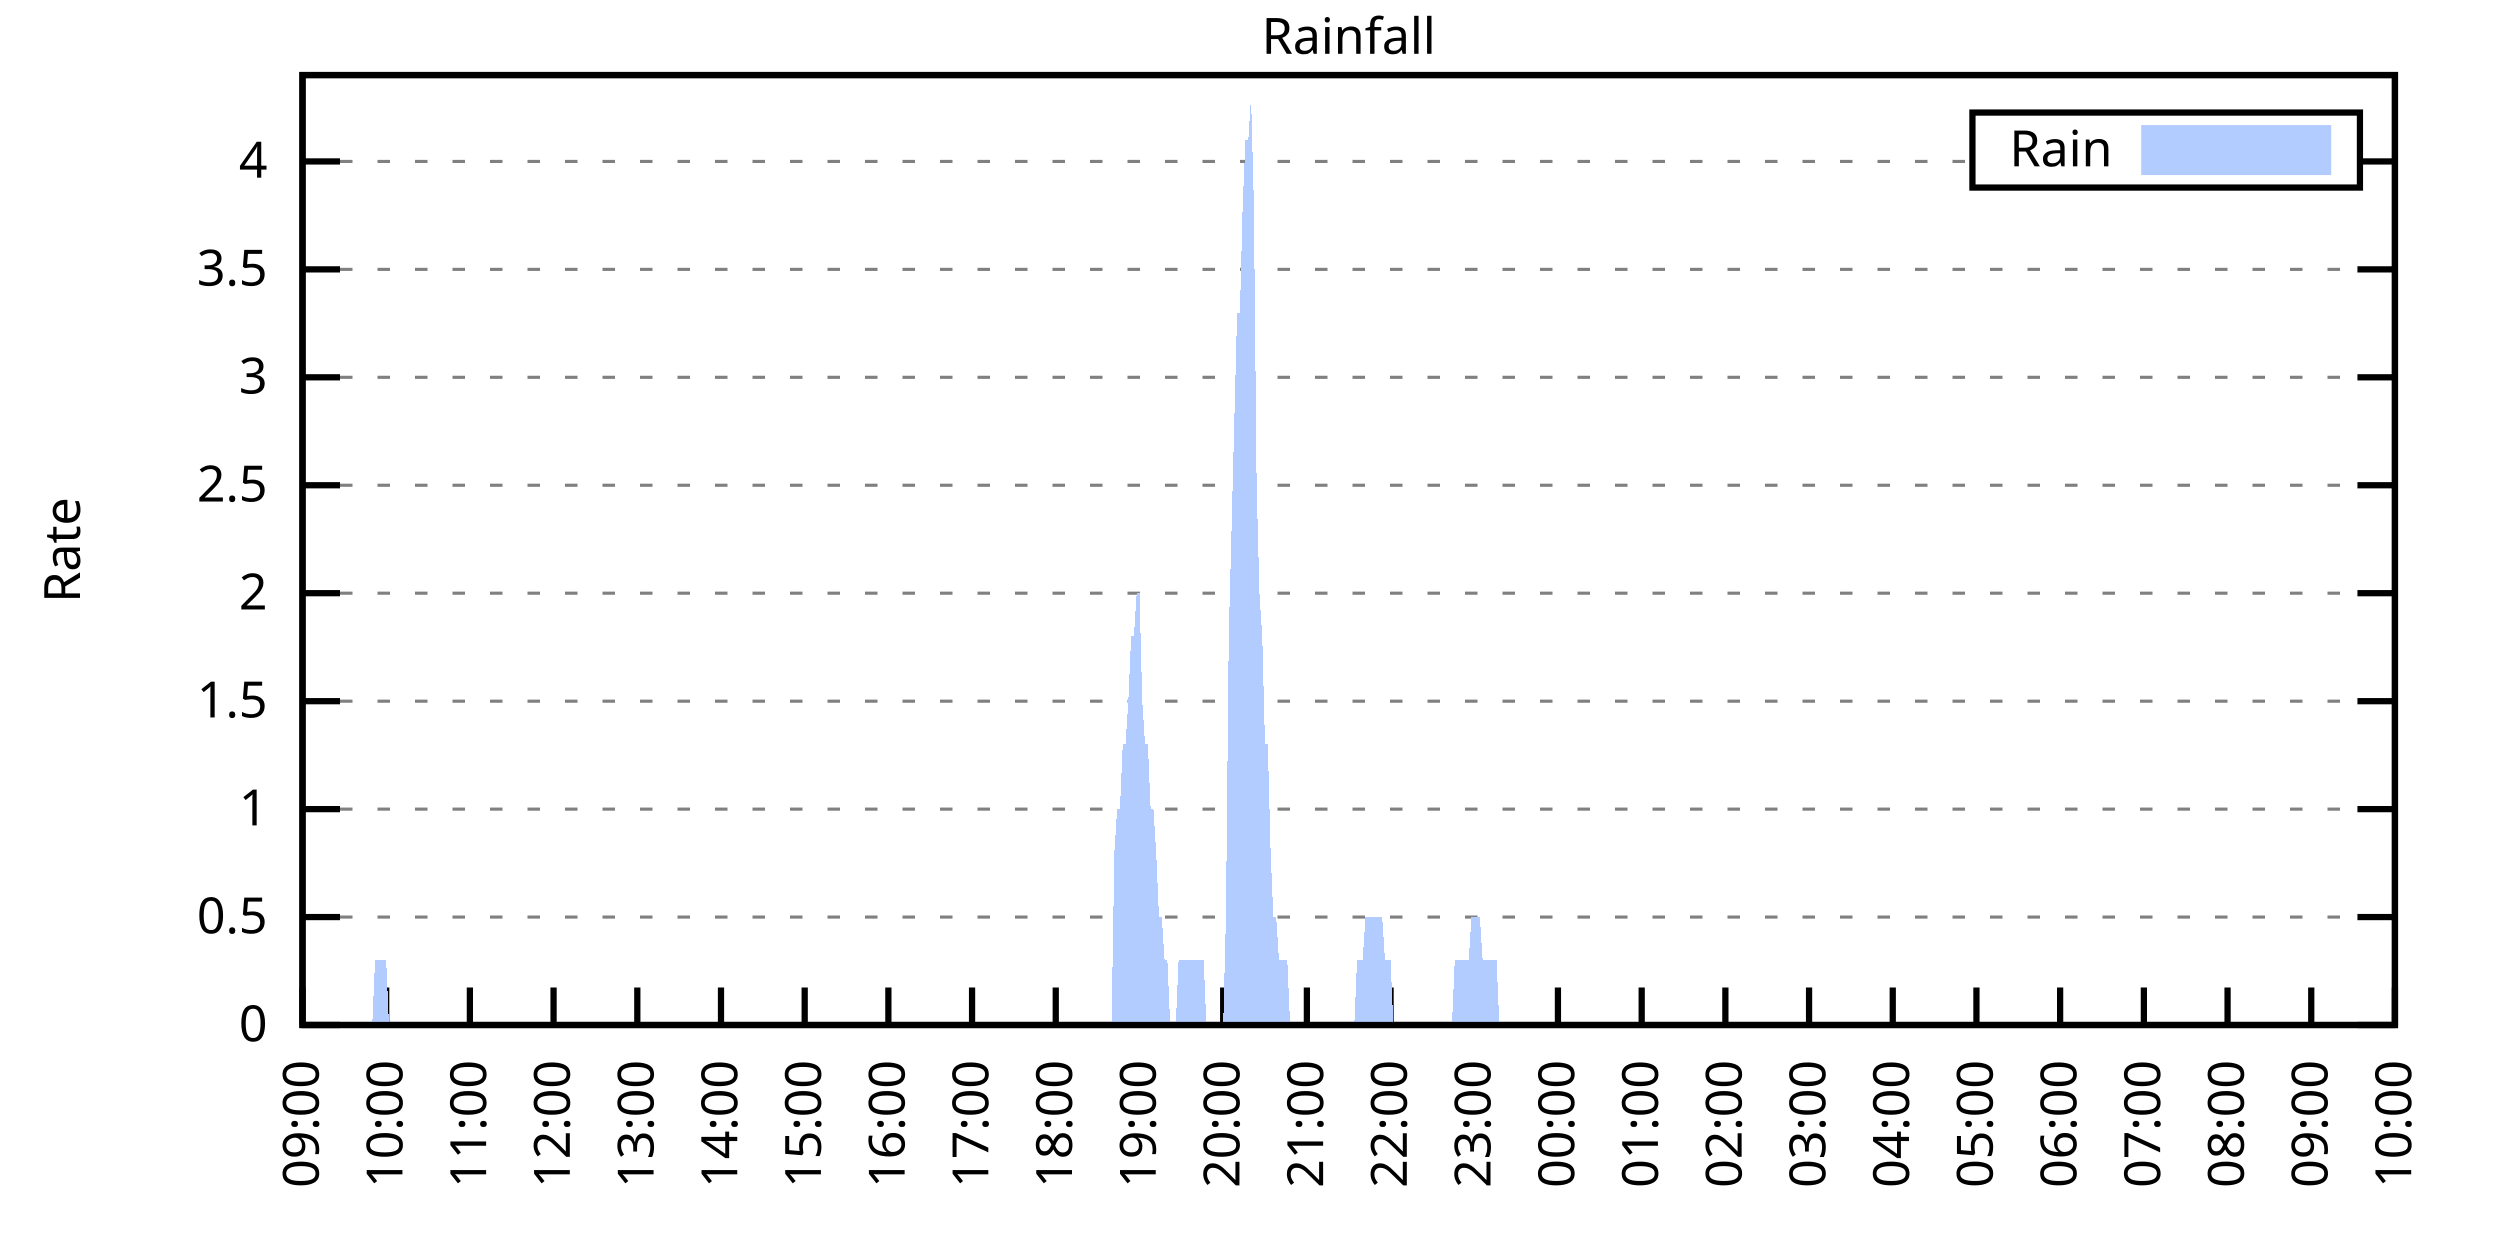
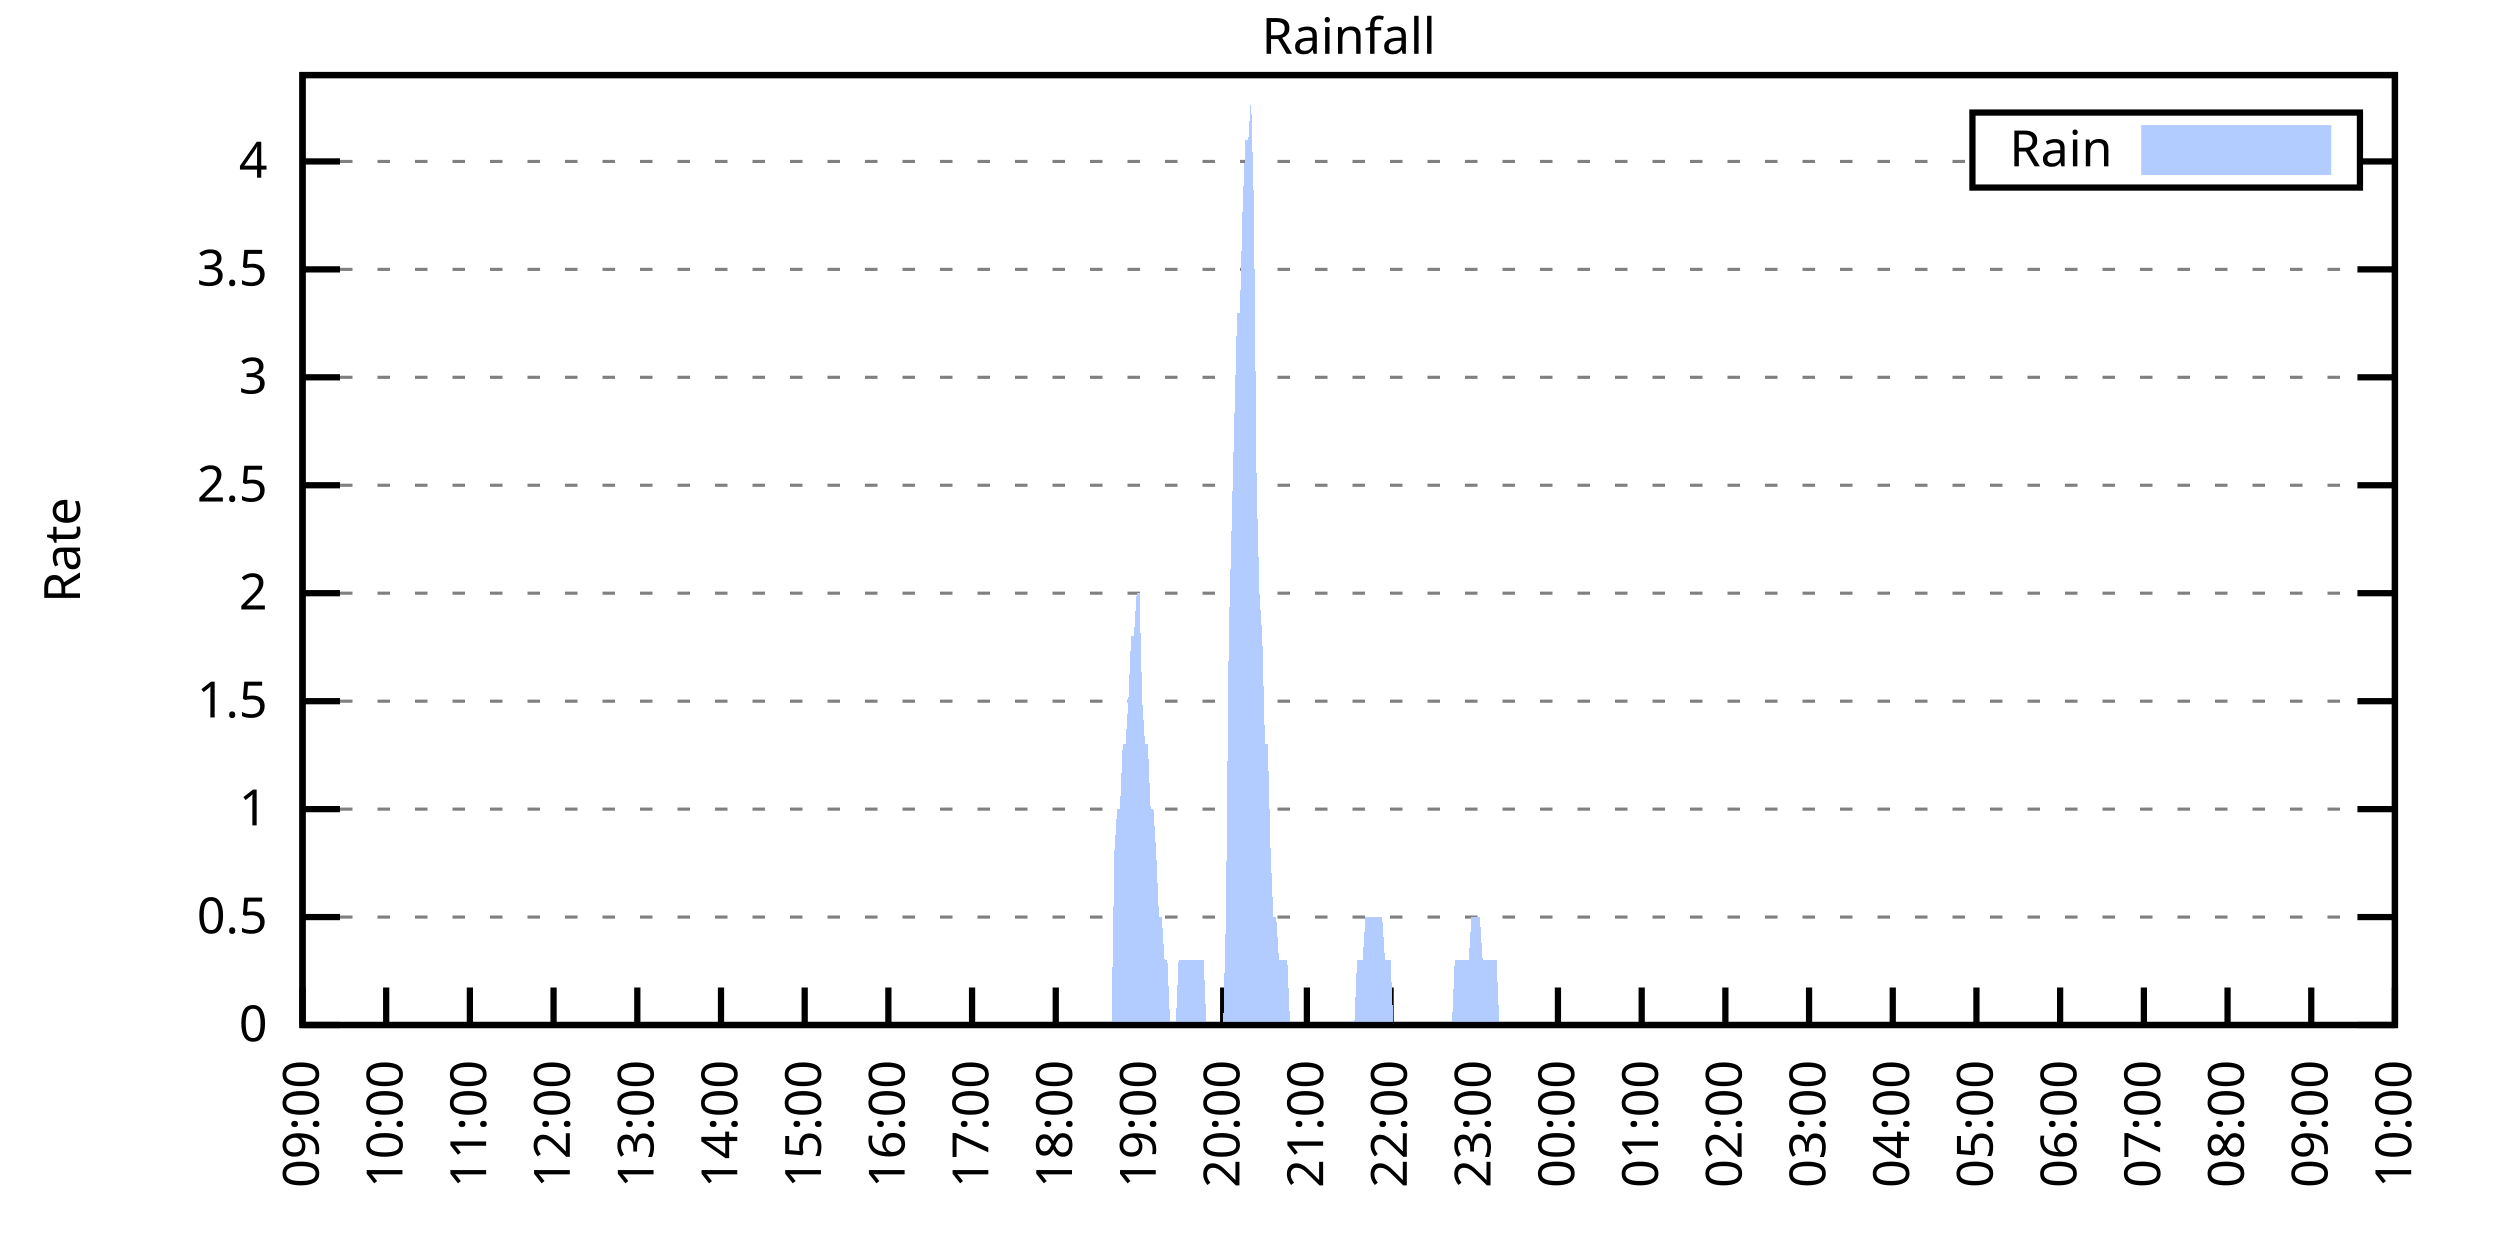
<svg xmlns="http://www.w3.org/2000/svg" xmlns:xlink="http://www.w3.org/1999/xlink" width="400" height="200" viewBox="0 0 400 200">
  <g id="gnuplot_canvas">
    <rect x="0" y="0" width="400" height="200" fill="none" />
    <defs>
      <circle id="gpDot" r="0.5" stroke-width="0.5" stroke="currentColor" />
      <path id="gpPt0" stroke-width="0.333" stroke="currentColor" d="M-1,0 h2 M0,-1 v2" />
      <path id="gpPt1" stroke-width="0.333" stroke="currentColor" d="M-1,-1 L1,1 M1,-1 L-1,1" />
      <path id="gpPt2" stroke-width="0.333" stroke="currentColor" d="M-1,0 L1,0 M0,-1 L0,1 M-1,-1 L1,1 M-1,1 L1,-1" />
      <rect id="gpPt3" stroke-width="0.333" stroke="currentColor" x="-1" y="-1" width="2" height="2" />
      <rect id="gpPt4" stroke-width="0.333" stroke="currentColor" fill="currentColor" x="-1" y="-1" width="2" height="2" />
      <circle id="gpPt5" stroke-width="0.333" stroke="currentColor" cx="0" cy="0" r="1" />
      <use xlink:href="#gpPt5" id="gpPt6" fill="currentColor" stroke="none" />
      <path id="gpPt7" stroke-width="0.333" stroke="currentColor" d="M0,-1.33 L-1.33,0.67 L1.33,0.67 z" />
      <use xlink:href="#gpPt7" id="gpPt8" fill="currentColor" stroke="none" />
      <use xlink:href="#gpPt7" id="gpPt9" stroke="currentColor" transform="rotate(180)" />
      <use xlink:href="#gpPt9" id="gpPt10" fill="currentColor" stroke="none" />
      <use xlink:href="#gpPt3" id="gpPt11" stroke="currentColor" transform="rotate(45)" />
      <use xlink:href="#gpPt11" id="gpPt12" fill="currentColor" stroke="none" />
      <path id="gpPt13" stroke-width="0.333" stroke="currentColor" d="M0,1.330 L1.265,0.411 L0.782,-1.067 L-0.782,-1.076 L-1.265,0.411 z" />
      <use xlink:href="#gpPt13" id="gpPt14" fill="currentColor" stroke="none" />
      <filter id="textbox" filterUnits="objectBoundingBox" x="0" y="0" height="1" width="1">
        <feFlood flood-color="white" flood-opacity="1" result="bgnd" />
        <feComposite in="SourceGraphic" in2="bgnd" operator="atop" />
      </filter>
      <filter id="greybox" filterUnits="objectBoundingBox" x="0" y="0" height="1" width="1">
        <feFlood flood-color="lightgrey" flood-opacity="1" result="grey" />
        <feComposite in="SourceGraphic" in2="grey" operator="atop" />
      </filter>
    </defs>
    <g fill="none" color="white" stroke="currentColor" stroke-width="1.00" stroke-linecap="butt" stroke-linejoin="miter">
</g>
    <g fill="none" color="black" stroke="currentColor" stroke-width="1.00" stroke-linecap="butt" stroke-linejoin="miter">
      <g stroke="none" shape-rendering="crispEdges">
        <polygon fill="rgb(255, 255, 255)" points="48.40,164.00 383.18,164.00 383.18,12.02 48.40,12.02 " />
      </g>
    </g>
    <g fill="none" color="black" stroke="currentColor" stroke-width="1.00" stroke-linecap="butt" stroke-linejoin="miter">
</g>
    <g fill="none" color="black" stroke="black" stroke-width="0.50" stroke-linecap="butt" stroke-linejoin="miter">
</g>
    <g fill="none" color="gray" stroke="currentColor" stroke-width="0.50" stroke-linecap="butt" stroke-linejoin="miter">
      <path stroke="gray" stroke-dasharray="2,4" class="gridline" d="M48.40,164.00 L383.19,164.00  " />
    </g>
    <g fill="none" color="gray" stroke="gray" stroke-width="1.00" stroke-linecap="butt" stroke-linejoin="miter">
</g>
    <g fill="none" color="black" stroke="currentColor" stroke-width="1.00" stroke-linecap="butt" stroke-linejoin="miter">
      <path stroke="black" d="M48.40,164.00 L54.40,164.00 M383.19,164.00 L377.19,164.00  " />
      <g transform="translate(42.80,166.60)" stroke="none" fill="black" font-family="Sans" font-size="8.00" text-anchor="end">
        <text>
          <tspan font-family="Sans"> 0</tspan>
        </text>
      </g>
    </g>
    <g fill="none" color="black" stroke="currentColor" stroke-width="1.00" stroke-linecap="butt" stroke-linejoin="miter">
</g>
    <g fill="none" color="black" stroke="black" stroke-width="0.50" stroke-linecap="butt" stroke-linejoin="miter">
</g>
    <g fill="none" color="gray" stroke="currentColor" stroke-width="0.50" stroke-linecap="butt" stroke-linejoin="miter">
      <path stroke="gray" stroke-dasharray="2,4" class="gridline" d="M48.40,146.73 L383.19,146.73  " />
    </g>
    <g fill="none" color="gray" stroke="gray" stroke-width="1.00" stroke-linecap="butt" stroke-linejoin="miter">
</g>
    <g fill="none" color="black" stroke="currentColor" stroke-width="1.00" stroke-linecap="butt" stroke-linejoin="miter">
      <path stroke="black" d="M48.40,146.73 L54.40,146.73 M383.19,146.73 L377.19,146.73  " />
      <g transform="translate(42.80,149.33)" stroke="none" fill="black" font-family="Sans" font-size="8.00" text-anchor="end">
        <text>
          <tspan font-family="Sans"> 0.5</tspan>
        </text>
      </g>
    </g>
    <g fill="none" color="black" stroke="currentColor" stroke-width="1.00" stroke-linecap="butt" stroke-linejoin="miter">
</g>
    <g fill="none" color="black" stroke="black" stroke-width="0.50" stroke-linecap="butt" stroke-linejoin="miter">
</g>
    <g fill="none" color="gray" stroke="currentColor" stroke-width="0.50" stroke-linecap="butt" stroke-linejoin="miter">
      <path stroke="gray" stroke-dasharray="2,4" class="gridline" d="M48.40,129.46 L383.19,129.46  " />
    </g>
    <g fill="none" color="gray" stroke="gray" stroke-width="1.00" stroke-linecap="butt" stroke-linejoin="miter">
</g>
    <g fill="none" color="black" stroke="currentColor" stroke-width="1.00" stroke-linecap="butt" stroke-linejoin="miter">
      <path stroke="black" d="M48.40,129.46 L54.40,129.46 M383.19,129.46 L377.19,129.46  " />
      <g transform="translate(42.80,132.06)" stroke="none" fill="black" font-family="Sans" font-size="8.00" text-anchor="end">
        <text>
          <tspan font-family="Sans"> 1</tspan>
        </text>
      </g>
    </g>
    <g fill="none" color="black" stroke="currentColor" stroke-width="1.00" stroke-linecap="butt" stroke-linejoin="miter">
</g>
    <g fill="none" color="black" stroke="black" stroke-width="0.50" stroke-linecap="butt" stroke-linejoin="miter">
</g>
    <g fill="none" color="gray" stroke="currentColor" stroke-width="0.50" stroke-linecap="butt" stroke-linejoin="miter">
      <path stroke="gray" stroke-dasharray="2,4" class="gridline" d="M48.40,112.19 L383.19,112.19  " />
    </g>
    <g fill="none" color="gray" stroke="gray" stroke-width="1.00" stroke-linecap="butt" stroke-linejoin="miter">
</g>
    <g fill="none" color="black" stroke="currentColor" stroke-width="1.00" stroke-linecap="butt" stroke-linejoin="miter">
      <path stroke="black" d="M48.40,112.19 L54.40,112.19 M383.19,112.19 L377.19,112.19  " />
      <g transform="translate(42.80,114.79)" stroke="none" fill="black" font-family="Sans" font-size="8.00" text-anchor="end">
        <text>
          <tspan font-family="Sans"> 1.5</tspan>
        </text>
      </g>
    </g>
    <g fill="none" color="black" stroke="currentColor" stroke-width="1.00" stroke-linecap="butt" stroke-linejoin="miter">
</g>
    <g fill="none" color="black" stroke="black" stroke-width="0.50" stroke-linecap="butt" stroke-linejoin="miter">
</g>
    <g fill="none" color="gray" stroke="currentColor" stroke-width="0.50" stroke-linecap="butt" stroke-linejoin="miter">
      <path stroke="gray" stroke-dasharray="2,4" class="gridline" d="M48.40,94.91 L383.19,94.91  " />
    </g>
    <g fill="none" color="gray" stroke="gray" stroke-width="1.00" stroke-linecap="butt" stroke-linejoin="miter">
</g>
    <g fill="none" color="black" stroke="currentColor" stroke-width="1.00" stroke-linecap="butt" stroke-linejoin="miter">
      <path stroke="black" d="M48.40,94.91 L54.40,94.91 M383.19,94.91 L377.19,94.91  " />
      <g transform="translate(42.80,97.51)" stroke="none" fill="black" font-family="Sans" font-size="8.00" text-anchor="end">
        <text>
          <tspan font-family="Sans"> 2</tspan>
        </text>
      </g>
    </g>
    <g fill="none" color="black" stroke="currentColor" stroke-width="1.00" stroke-linecap="butt" stroke-linejoin="miter">
</g>
    <g fill="none" color="black" stroke="black" stroke-width="0.50" stroke-linecap="butt" stroke-linejoin="miter">
</g>
    <g fill="none" color="gray" stroke="currentColor" stroke-width="0.50" stroke-linecap="butt" stroke-linejoin="miter">
      <path stroke="gray" stroke-dasharray="2,4" class="gridline" d="M48.40,77.64 L383.19,77.64  " />
    </g>
    <g fill="none" color="gray" stroke="gray" stroke-width="1.00" stroke-linecap="butt" stroke-linejoin="miter">
</g>
    <g fill="none" color="black" stroke="currentColor" stroke-width="1.00" stroke-linecap="butt" stroke-linejoin="miter">
      <path stroke="black" d="M48.40,77.64 L54.40,77.64 M383.19,77.64 L377.19,77.64  " />
      <g transform="translate(42.80,80.24)" stroke="none" fill="black" font-family="Sans" font-size="8.00" text-anchor="end">
        <text>
          <tspan font-family="Sans"> 2.5</tspan>
        </text>
      </g>
    </g>
    <g fill="none" color="black" stroke="currentColor" stroke-width="1.00" stroke-linecap="butt" stroke-linejoin="miter">
</g>
    <g fill="none" color="black" stroke="black" stroke-width="0.50" stroke-linecap="butt" stroke-linejoin="miter">
</g>
    <g fill="none" color="gray" stroke="currentColor" stroke-width="0.50" stroke-linecap="butt" stroke-linejoin="miter">
      <path stroke="gray" stroke-dasharray="2,4" class="gridline" d="M48.40,60.37 L383.19,60.37  " />
    </g>
    <g fill="none" color="gray" stroke="gray" stroke-width="1.00" stroke-linecap="butt" stroke-linejoin="miter">
</g>
    <g fill="none" color="black" stroke="currentColor" stroke-width="1.00" stroke-linecap="butt" stroke-linejoin="miter">
      <path stroke="black" d="M48.40,60.37 L54.40,60.37 M383.19,60.37 L377.19,60.37  " />
      <g transform="translate(42.80,62.97)" stroke="none" fill="black" font-family="Sans" font-size="8.00" text-anchor="end">
        <text>
          <tspan font-family="Sans"> 3</tspan>
        </text>
      </g>
    </g>
    <g fill="none" color="black" stroke="currentColor" stroke-width="1.00" stroke-linecap="butt" stroke-linejoin="miter">
</g>
    <g fill="none" color="black" stroke="black" stroke-width="0.50" stroke-linecap="butt" stroke-linejoin="miter">
</g>
    <g fill="none" color="gray" stroke="currentColor" stroke-width="0.50" stroke-linecap="butt" stroke-linejoin="miter">
      <path stroke="gray" stroke-dasharray="2,4" class="gridline" d="M48.40,43.10 L383.19,43.10  " />
    </g>
    <g fill="none" color="gray" stroke="gray" stroke-width="1.00" stroke-linecap="butt" stroke-linejoin="miter">
</g>
    <g fill="none" color="black" stroke="currentColor" stroke-width="1.00" stroke-linecap="butt" stroke-linejoin="miter">
      <path stroke="black" d="M48.40,43.10 L54.40,43.10 M383.19,43.10 L377.19,43.10  " />
      <g transform="translate(42.80,45.70)" stroke="none" fill="black" font-family="Sans" font-size="8.00" text-anchor="end">
        <text>
          <tspan font-family="Sans"> 3.5</tspan>
        </text>
      </g>
    </g>
    <g fill="none" color="black" stroke="currentColor" stroke-width="1.00" stroke-linecap="butt" stroke-linejoin="miter">
</g>
    <g fill="none" color="black" stroke="black" stroke-width="0.50" stroke-linecap="butt" stroke-linejoin="miter">
</g>
    <g fill="none" color="gray" stroke="currentColor" stroke-width="0.50" stroke-linecap="butt" stroke-linejoin="miter">
      <path stroke="gray" stroke-dasharray="2,4" class="gridline" d="M48.40,25.83 L315.59,25.83 M377.59,25.83 L383.19,25.83  " />
    </g>
    <g fill="none" color="gray" stroke="gray" stroke-width="1.00" stroke-linecap="butt" stroke-linejoin="miter">
</g>
    <g fill="none" color="black" stroke="currentColor" stroke-width="1.00" stroke-linecap="butt" stroke-linejoin="miter">
      <path stroke="black" d="M48.40,25.83 L54.40,25.83 M383.19,25.83 L377.19,25.83  " />
      <g transform="translate(42.80,28.43)" stroke="none" fill="black" font-family="Sans" font-size="8.00" text-anchor="end">
        <text>
          <tspan font-family="Sans"> 4</tspan>
        </text>
      </g>
    </g>
    <g fill="none" color="black" stroke="currentColor" stroke-width="1.00" stroke-linecap="butt" stroke-linejoin="miter">
      <path stroke="black" d="M48.40,164.00 L48.40,158.00  " />
      <g transform="translate(51.00,169.60) rotate(270.00)" stroke="none" fill="black" font-family="Sans" font-size="8.00" text-anchor="end">
        <text>
          <tspan font-family="Sans">09:00</tspan>
        </text>
      </g>
    </g>
    <g fill="none" color="black" stroke="currentColor" stroke-width="1.00" stroke-linecap="butt" stroke-linejoin="miter">
      <path stroke="black" d="M61.79,164.00 L61.79,158.00  " />
      <g transform="translate(64.39,169.60) rotate(270.00)" stroke="none" fill="black" font-family="Sans" font-size="8.00" text-anchor="end">
        <text>
          <tspan font-family="Sans">10:00</tspan>
        </text>
      </g>
    </g>
    <g fill="none" color="black" stroke="currentColor" stroke-width="1.00" stroke-linecap="butt" stroke-linejoin="miter">
      <path stroke="black" d="M75.18,164.00 L75.18,158.00  " />
      <g transform="translate(77.78,169.60) rotate(270.00)" stroke="none" fill="black" font-family="Sans" font-size="8.00" text-anchor="end">
        <text>
          <tspan font-family="Sans">11:00</tspan>
        </text>
      </g>
    </g>
    <g fill="none" color="black" stroke="currentColor" stroke-width="1.00" stroke-linecap="butt" stroke-linejoin="miter">
      <path stroke="black" d="M88.57,164.00 L88.57,158.00  " />
      <g transform="translate(91.17,169.60) rotate(270.00)" stroke="none" fill="black" font-family="Sans" font-size="8.00" text-anchor="end">
        <text>
          <tspan font-family="Sans">12:00</tspan>
        </text>
      </g>
    </g>
    <g fill="none" color="black" stroke="currentColor" stroke-width="1.00" stroke-linecap="butt" stroke-linejoin="miter">
      <path stroke="black" d="M101.97,164.00 L101.97,158.00  " />
      <g transform="translate(104.57,169.60) rotate(270.00)" stroke="none" fill="black" font-family="Sans" font-size="8.00" text-anchor="end">
        <text>
          <tspan font-family="Sans">13:00</tspan>
        </text>
      </g>
    </g>
    <g fill="none" color="black" stroke="currentColor" stroke-width="1.00" stroke-linecap="butt" stroke-linejoin="miter">
      <path stroke="black" d="M115.36,164.00 L115.36,158.00  " />
      <g transform="translate(117.96,169.60) rotate(270.00)" stroke="none" fill="black" font-family="Sans" font-size="8.00" text-anchor="end">
        <text>
          <tspan font-family="Sans">14:00</tspan>
        </text>
      </g>
    </g>
    <g fill="none" color="black" stroke="currentColor" stroke-width="1.00" stroke-linecap="butt" stroke-linejoin="miter">
      <path stroke="black" d="M128.75,164.00 L128.75,158.00  " />
      <g transform="translate(131.35,169.60) rotate(270.00)" stroke="none" fill="black" font-family="Sans" font-size="8.00" text-anchor="end">
        <text>
          <tspan font-family="Sans">15:00</tspan>
        </text>
      </g>
    </g>
    <g fill="none" color="black" stroke="currentColor" stroke-width="1.00" stroke-linecap="butt" stroke-linejoin="miter">
      <path stroke="black" d="M142.14,164.00 L142.14,158.00  " />
      <g transform="translate(144.74,169.60) rotate(270.00)" stroke="none" fill="black" font-family="Sans" font-size="8.00" text-anchor="end">
        <text>
          <tspan font-family="Sans">16:00</tspan>
        </text>
      </g>
    </g>
    <g fill="none" color="black" stroke="currentColor" stroke-width="1.00" stroke-linecap="butt" stroke-linejoin="miter">
      <path stroke="black" d="M155.53,164.00 L155.53,158.00  " />
      <g transform="translate(158.13,169.60) rotate(270.00)" stroke="none" fill="black" font-family="Sans" font-size="8.00" text-anchor="end">
        <text>
          <tspan font-family="Sans">17:00</tspan>
        </text>
      </g>
    </g>
    <g fill="none" color="black" stroke="currentColor" stroke-width="1.00" stroke-linecap="butt" stroke-linejoin="miter">
      <path stroke="black" d="M168.92,164.00 L168.92,158.00  " />
      <g transform="translate(171.52,169.60) rotate(270.00)" stroke="none" fill="black" font-family="Sans" font-size="8.00" text-anchor="end">
        <text>
          <tspan font-family="Sans">18:00</tspan>
        </text>
      </g>
    </g>
    <g fill="none" color="black" stroke="currentColor" stroke-width="1.00" stroke-linecap="butt" stroke-linejoin="miter">
      <path stroke="black" d="M182.32,164.00 L182.32,158.00  " />
      <g transform="translate(184.92,169.60) rotate(270.00)" stroke="none" fill="black" font-family="Sans" font-size="8.00" text-anchor="end">
        <text>
          <tspan font-family="Sans">19:00</tspan>
        </text>
      </g>
    </g>
    <g fill="none" color="black" stroke="currentColor" stroke-width="1.00" stroke-linecap="butt" stroke-linejoin="miter">
      <path stroke="black" d="M195.71,164.00 L195.71,158.00  " />
      <g transform="translate(198.31,169.60) rotate(270.00)" stroke="none" fill="black" font-family="Sans" font-size="8.00" text-anchor="end">
        <text>
          <tspan font-family="Sans">20:00</tspan>
        </text>
      </g>
    </g>
    <g fill="none" color="black" stroke="currentColor" stroke-width="1.00" stroke-linecap="butt" stroke-linejoin="miter">
      <path stroke="black" d="M209.10,164.00 L209.10,158.00  " />
      <g transform="translate(211.70,169.60) rotate(270.00)" stroke="none" fill="black" font-family="Sans" font-size="8.00" text-anchor="end">
        <text>
          <tspan font-family="Sans">21:00</tspan>
        </text>
      </g>
    </g>
    <g fill="none" color="black" stroke="currentColor" stroke-width="1.00" stroke-linecap="butt" stroke-linejoin="miter">
      <path stroke="black" d="M222.49,164.00 L222.49,158.00  " />
      <g transform="translate(225.09,169.60) rotate(270.00)" stroke="none" fill="black" font-family="Sans" font-size="8.00" text-anchor="end">
        <text>
          <tspan font-family="Sans">22:00</tspan>
        </text>
      </g>
    </g>
    <g fill="none" color="black" stroke="currentColor" stroke-width="1.00" stroke-linecap="butt" stroke-linejoin="miter">
      <path stroke="black" d="M235.88,164.00 L235.88,158.00  " />
      <g transform="translate(238.48,169.60) rotate(270.00)" stroke="none" fill="black" font-family="Sans" font-size="8.00" text-anchor="end">
        <text>
          <tspan font-family="Sans">23:00</tspan>
        </text>
      </g>
    </g>
    <g fill="none" color="black" stroke="currentColor" stroke-width="1.00" stroke-linecap="butt" stroke-linejoin="miter">
      <path stroke="black" d="M249.27,164.00 L249.27,158.00  " />
      <g transform="translate(251.87,169.60) rotate(270.00)" stroke="none" fill="black" font-family="Sans" font-size="8.00" text-anchor="end">
        <text>
          <tspan font-family="Sans">00:00</tspan>
        </text>
      </g>
    </g>
    <g fill="none" color="black" stroke="currentColor" stroke-width="1.00" stroke-linecap="butt" stroke-linejoin="miter">
      <path stroke="black" d="M262.67,164.00 L262.67,158.00  " />
      <g transform="translate(265.27,169.60) rotate(270.00)" stroke="none" fill="black" font-family="Sans" font-size="8.00" text-anchor="end">
        <text>
          <tspan font-family="Sans">01:00</tspan>
        </text>
      </g>
    </g>
    <g fill="none" color="black" stroke="currentColor" stroke-width="1.00" stroke-linecap="butt" stroke-linejoin="miter">
      <path stroke="black" d="M276.06,164.00 L276.06,158.00  " />
      <g transform="translate(278.66,169.60) rotate(270.00)" stroke="none" fill="black" font-family="Sans" font-size="8.00" text-anchor="end">
        <text>
          <tspan font-family="Sans">02:00</tspan>
        </text>
      </g>
    </g>
    <g fill="none" color="black" stroke="currentColor" stroke-width="1.00" stroke-linecap="butt" stroke-linejoin="miter">
      <path stroke="black" d="M289.45,164.00 L289.45,158.00  " />
      <g transform="translate(292.05,169.60) rotate(270.00)" stroke="none" fill="black" font-family="Sans" font-size="8.00" text-anchor="end">
        <text>
          <tspan font-family="Sans">03:00</tspan>
        </text>
      </g>
    </g>
    <g fill="none" color="black" stroke="currentColor" stroke-width="1.00" stroke-linecap="butt" stroke-linejoin="miter">
      <path stroke="black" d="M302.84,164.00 L302.84,158.00  " />
      <g transform="translate(305.44,169.60) rotate(270.00)" stroke="none" fill="black" font-family="Sans" font-size="8.00" text-anchor="end">
        <text>
          <tspan font-family="Sans">04:00</tspan>
        </text>
      </g>
    </g>
    <g fill="none" color="black" stroke="currentColor" stroke-width="1.00" stroke-linecap="butt" stroke-linejoin="miter">
      <path stroke="black" d="M316.23,164.00 L316.23,158.00  " />
      <g transform="translate(318.83,169.60) rotate(270.00)" stroke="none" fill="black" font-family="Sans" font-size="8.00" text-anchor="end">
        <text>
          <tspan font-family="Sans">05:00</tspan>
        </text>
      </g>
    </g>
    <g fill="none" color="black" stroke="currentColor" stroke-width="1.00" stroke-linecap="butt" stroke-linejoin="miter">
      <path stroke="black" d="M329.62,164.00 L329.62,158.00  " />
      <g transform="translate(332.22,169.60) rotate(270.00)" stroke="none" fill="black" font-family="Sans" font-size="8.00" text-anchor="end">
        <text>
          <tspan font-family="Sans">06:00</tspan>
        </text>
      </g>
    </g>
    <g fill="none" color="black" stroke="currentColor" stroke-width="1.00" stroke-linecap="butt" stroke-linejoin="miter">
      <path stroke="black" d="M343.02,164.00 L343.02,158.00  " />
      <g transform="translate(345.62,169.60) rotate(270.00)" stroke="none" fill="black" font-family="Sans" font-size="8.00" text-anchor="end">
        <text>
          <tspan font-family="Sans">07:00</tspan>
        </text>
      </g>
    </g>
    <g fill="none" color="black" stroke="currentColor" stroke-width="1.00" stroke-linecap="butt" stroke-linejoin="miter">
      <path stroke="black" d="M356.41,164.00 L356.41,158.00  " />
      <g transform="translate(359.01,169.60) rotate(270.00)" stroke="none" fill="black" font-family="Sans" font-size="8.00" text-anchor="end">
        <text>
          <tspan font-family="Sans">08:00</tspan>
        </text>
      </g>
    </g>
    <g fill="none" color="black" stroke="currentColor" stroke-width="1.00" stroke-linecap="butt" stroke-linejoin="miter">
      <path stroke="black" d="M369.80,164.00 L369.80,158.00  " />
      <g transform="translate(372.40,169.60) rotate(270.00)" stroke="none" fill="black" font-family="Sans" font-size="8.00" text-anchor="end">
        <text>
          <tspan font-family="Sans">09:00</tspan>
        </text>
      </g>
    </g>
    <g fill="none" color="black" stroke="currentColor" stroke-width="1.00" stroke-linecap="butt" stroke-linejoin="miter">
      <path stroke="black" d="M383.19,164.00 L383.19,158.00  " />
      <g transform="translate(385.79,169.60) rotate(270.00)" stroke="none" fill="black" font-family="Sans" font-size="8.00" text-anchor="end">
        <text>
          <tspan font-family="Sans">10:00</tspan>
        </text>
      </g>
    </g>
    <g fill="none" color="black" stroke="currentColor" stroke-width="1.00" stroke-linecap="butt" stroke-linejoin="miter">
</g>
    <g fill="none" color="black" stroke="currentColor" stroke-width="1.00" stroke-linecap="butt" stroke-linejoin="miter">
      <path stroke="black" d="M48.40,12.01 L48.40,164.00 L383.19,164.00 L383.19,12.01 L48.40,12.01 Z  " />
    </g>
    <g fill="none" color="black" stroke="currentColor" stroke-width="1.00" stroke-linecap="butt" stroke-linejoin="miter">
</g>
    <g fill="none" color="black" stroke="currentColor" stroke-width="1.00" stroke-linecap="butt" stroke-linejoin="miter">
      <path stroke="black" d="M315.59,30.01 L315.59,18.01 L377.59,18.01 L377.59,30.01 L315.59,30.01 Z  " />
    </g>
    <g id="Rainfall_plot_1">
      <g fill="none" color="white" stroke="black" stroke-width="2.00" stroke-linecap="butt" stroke-linejoin="miter">
</g>
      <g fill="none" color="black" stroke="currentColor" stroke-width="2.00" stroke-linecap="butt" stroke-linejoin="miter">
        <g transform="translate(337.99,26.61)" stroke="none" fill="black" font-family="Sans" font-size="8.00" text-anchor="end">
          <text>
            <tspan font-family="Sans">Rain</tspan>
          </text>
        </g>
      </g>
      <g fill="none" color="black" stroke="currentColor" stroke-width="2.00" stroke-linecap="butt" stroke-linejoin="miter">
        <g stroke="none" shape-rendering="crispEdges">
          <polygon fill="rgb(178, 204, 255)" points="343.59,27.01 371.99,27.01 371.99,21.01 343.59,21.01 " />
        </g>
        <path stroke="rgb(178, 204, 255)" d="M343.59,27.01 L371.99,27.01 L371.99,21.01 L343.59,21.01 L343.59,27.01 Z  " />
      </g>
      <g fill="none" color="black" stroke="currentColor" stroke-width="2.00" stroke-linecap="butt" stroke-linejoin="miter">
        <g stroke="none" shape-rendering="crispEdges">
-           <polygon fill="rgb(178, 204, 255)" points="55.54,164.00 55.99,164.00 56.43,164.00 56.88,164.00 57.33,164.00 57.77,164.00 58.22,164.00 58.67,164.00 59.11,164.00 59.56,164.00 60.01,153.64 60.45,153.64 60.90,153.64 61.35,153.64 61.79,153.64 62.24,164.00 62.68,164.00 63.13,164.00 63.58,164.00 64.02,164.00 64.47,164.00 64.92,164.00 65.36,164.00 65.81,164.00 66.26,164.00 66.70,164.00 67.15,164.00 67.59,164.00 68.04,164.00 68.49,164.00 68.93,164.00 69.38,164.00 69.83,164.00 70.27,164.00 70.72,164.00 71.17,164.00 71.61,164.00 72.06,164.00 72.50,164.00 72.95,164.00 73.40,164.00 73.84,164.00 74.29,164.00 74.74,164.00 75.18,164.00 75.63,164.00 76.08,164.00 76.52,164.00 76.97,164.00 77.42,164.00 77.86,164.00 78.31,164.00 78.75,164.00 79.20,164.00 79.65,164.00 80.09,164.00 80.54,164.00 80.99,164.00 81.43,164.00 81.88,164.00 82.33,164.00 82.77,164.00 83.22,164.00 83.66,164.00 84.11,164.00 84.56,164.00 85.00,164.00 85.45,164.00 85.90,164.00 86.34,164.00 86.79,164.00 87.24,164.00 87.68,164.00 88.13,164.00 88.57,164.00 89.02,164.00 89.47,164.00 89.91,164.00 90.36,164.00 90.81,164.00 91.25,164.00 91.70,164.00 92.15,164.00 92.59,164.00 93.04,164.00 93.49,164.00 93.93,164.00 94.38,164.00 94.82,164.00 95.27,164.00 95.72,164.00 96.16,164.00 96.61,164.00 97.06,164.00 97.50,164.00 97.95,164.00 98.40,164.00 98.84,164.00 99.29,164.00 99.73,164.00 100.18,164.00 100.63,164.00 101.07,164.00 101.52,164.00 101.97,164.00 102.41,164.00 102.86,164.00 103.31,164.00 103.75,164.00 104.20,164.00 104.64,164.00 105.09,164.00 105.54,164.00 105.98,164.00 106.43,164.00 106.88,164.00 107.32,164.00 107.77,164.00 108.22,164.00 108.66,164.00 109.11,164.00 109.55,164.00 110.00,164.00 110.45,164.00 110.89,164.00 111.34,164.00 111.79,164.00 112.23,164.00 112.68,164.00 113.13,164.00 113.57,164.00 114.02,164.00 114.47,164.00 114.91,164.00 115.36,164.00 115.80,164.00 116.25,164.00 116.70,164.00 117.14,164.00 117.59,164.00 118.04,164.00 118.48,164.00 118.93,164.00 119.38,164.00 119.82,164.00 120.27,164.00 120.71,164.00 121.16,164.00 121.61,164.00 122.05,164.00 122.50,164.00 122.95,164.00 123.39,164.00 123.84,164.00 124.29,164.00 124.73,164.00 125.18,164.00 125.62,164.00 126.07,164.00 126.52,164.00 126.96,164.00 127.41,164.00 127.86,164.00 128.30,164.00 128.75,164.00 129.20,164.00 129.64,164.00 130.09,164.00 130.54,164.00 130.98,164.00 131.43,164.00 131.87,164.00 132.32,164.00 132.77,164.00 133.21,164.00 133.66,164.00 134.11,164.00 134.55,164.00 135.00,164.00 135.45,164.00 135.89,164.00 136.34,164.00 136.78,164.00 137.23,164.00 137.68,164.00 138.12,164.00 138.57,164.00 139.02,164.00 139.46,164.00 139.91,164.00 140.36,164.00 140.80,164.00 141.25,164.00 141.69,164.00 142.14,164.00 142.59,164.00 143.03,164.00 143.48,164.00 143.93,164.00 144.37,164.00 144.82,164.00 145.27,164.00 145.71,164.00 146.16,164.00 146.61,164.00 147.05,164.00 147.50,164.00 147.94,164.00 148.39,164.00 148.84,164.00 149.28,164.00 149.73,164.00 150.18,164.00 150.62,164.00 151.07,164.00 151.52,164.00 151.96,164.00 152.41,164.00 152.85,164.00 153.30,164.00 153.75,164.00 154.19,164.00 154.64,164.00 155.09,164.00 155.53,164.00 155.98,164.00 156.43,164.00 156.87,164.00 157.32,164.00 157.76,164.00 158.21,164.00 158.66,164.00 159.10,164.00 159.55,164.00 160.00,164.00 160.44,164.00 160.89,164.00 161.34,164.00 161.78,164.00 162.23,164.00 162.67,164.00 163.12,164.00 163.57,164.00 164.01,164.00 164.46,164.00 164.91,164.00 165.35,164.00 165.80,164.00 166.25,164.00 166.69,164.00 167.14,164.00 167.59,164.00 168.03,164.00 168.48,164.00 168.92,164.00 169.37,164.00 169.82,164.00 170.26,164.00 170.71,164.00 171.16,164.00 171.60,164.00 172.05,164.00 172.50,164.00 172.94,164.00 173.39,164.00 173.83,164.00 174.28,164.00 174.73,164.00 175.17,164.00 175.62,164.00 176.07,164.00 176.51,164.00 176.96,164.00 177.41,164.00 177.85,164.00 178.30,136.37 178.74,129.46 179.19,129.46 179.64,119.09 180.08,119.09 180.53,112.19 180.98,101.82 181.42,101.82 181.87,94.91 182.32,94.91 182.76,112.19 183.21,119.09 183.66,119.09 184.10,129.46 184.55,129.46 184.99,136.37 185.44,146.73 185.89,146.73 186.33,153.64 186.78,153.64 187.23,164.00 187.67,164.00 188.12,164.00 188.57,153.64 189.01,153.64 189.46,153.64 189.90,153.64 190.35,153.64 190.80,153.64 191.24,153.64 191.69,153.64 192.14,153.64 192.58,153.64 193.03,164.00 193.48,164.00 193.92,164.00 194.37,164.00 194.81,164.00 195.26,164.00 195.71,164.00 196.15,146.73 196.60,101.82 197.05,84.55 197.49,67.28 197.94,50.01 198.39,50.01 198.83,32.74 199.28,22.37 199.73,22.37 200.17,15.46 200.62,32.74 201.06,77.64 201.51,94.91 201.96,101.82 202.40,119.09 202.85,119.09 203.30,136.37 203.74,146.73 204.19,146.73 204.64,153.64 205.08,153.64 205.53,153.64 205.97,153.64 206.42,164.00 206.87,164.00 207.31,164.00 207.76,164.00 208.21,164.00 208.65,164.00 209.10,164.00 209.55,164.00 209.99,164.00 210.44,164.00 210.88,164.00 211.33,164.00 211.78,164.00 212.22,164.00 212.67,164.00 213.12,164.00 213.56,164.00 214.01,164.00 214.46,164.00 214.90,164.00 215.35,164.00 215.80,164.00 216.24,164.00 216.69,164.00 217.13,153.64 217.58,153.64 218.03,153.64 218.47,146.73 218.92,146.73 219.37,146.73 219.81,146.73 220.26,146.73 220.71,146.73 221.15,146.73 221.60,153.64 222.04,153.64 222.49,153.64 222.94,164.00 223.38,164.00 223.83,164.00 224.28,164.00 224.72,164.00 225.17,164.00 225.62,164.00 226.06,164.00 226.51,164.00 226.95,164.00 227.40,164.00 227.85,164.00 228.29,164.00 228.74,164.00 229.19,164.00 229.63,164.00 230.08,164.00 230.53,164.00 230.97,164.00 231.42,164.00 231.86,164.00 232.31,164.00 232.76,153.64 233.20,153.64 233.65,153.64 234.10,153.64 234.54,153.64 234.99,153.64 235.44,146.73 235.88,146.73 236.33,146.73 236.78,146.73 237.22,153.64 237.67,153.64 238.11,153.64 238.56,153.64 239.01,153.64 239.45,153.64 239.90,164.00 240.35,164.00 240.79,164.00 241.24,164.00 241.69,164.00 242.13,164.00 242.58,164.00 243.02,164.00 243.47,164.00 243.92,164.00 244.36,164.00 244.81,164.00 245.26,164.00 245.70,164.00 246.15,164.00 246.60,164.00 247.04,164.00 247.49,164.00 247.93,164.00 248.38,164.00 248.83,164.00 249.27,164.00 249.72,164.00 250.17,164.00 250.61,164.00 251.06,164.00 251.51,164.00 251.95,164.00 252.40,164.00 252.85,164.00 253.29,164.00 253.74,164.00 254.18,164.00 254.63,164.00 255.08,164.00 255.52,164.00 255.97,164.00 256.42,164.00 256.86,164.00 257.31,164.00 257.76,164.00 258.20,164.00 258.65,164.00 259.09,164.00 259.54,164.00 259.99,164.00 260.43,164.00 260.88,164.00 261.33,164.00 261.77,164.00 262.22,164.00 262.67,164.00 263.11,164.00 263.56,164.00 264.00,164.00 264.45,164.00 264.90,164.00 265.34,164.00 265.79,164.00 266.24,164.00 266.68,164.00 267.13,164.00 267.58,164.00 268.02,164.00 268.47,164.00 268.92,164.00 269.36,164.00 269.81,164.00 270.25,164.00 270.70,164.00 271.15,164.00 271.59,164.00 272.04,164.00 272.49,164.00 272.93,164.00 273.38,164.00 273.83,164.00 274.27,164.00 274.72,164.00 275.16,164.00 275.61,164.00 276.06,164.00 276.50,164.00 276.95,164.00 277.40,164.00 277.84,164.00 278.29,164.00 278.74,164.00 279.18,164.00 279.63,164.00 280.07,164.00 280.52,164.00 280.97,164.00 281.41,164.00 281.86,164.00 282.31,164.00 282.75,164.00 283.20,164.00 283.65,164.00 284.09,164.00 284.54,164.00 284.98,164.00 285.43,164.00 285.88,164.00 286.32,164.00 286.77,164.00 287.22,164.00 287.66,164.00 288.11,164.00 288.56,164.00 289.00,164.00 289.45,164.00 289.90,164.00 290.34,164.00 290.79,164.00 291.23,164.00 291.68,164.00 292.13,164.00 292.57,164.00 293.02,164.00 293.47,164.00 293.91,164.00 294.36,164.00 294.81,164.00 295.25,164.00 295.70,164.00 296.14,164.00 296.59,164.00 297.04,164.00 297.48,164.00 297.93,164.00 298.38,164.00 298.82,164.00 299.27,164.00 299.72,164.00 300.16,164.00 300.61,164.00 301.05,164.00 301.50,164.00 301.95,164.00 302.39,164.00 302.84,164.00 303.29,164.00 303.73,164.00 304.18,164.00 304.63,164.00 305.07,164.00 305.52,164.00 305.97,164.00 306.41,164.00 306.86,164.00 307.30,164.00 307.75,164.00 308.20,164.00 308.64,164.00 309.09,164.00 309.54,164.00 309.98,164.00 310.43,164.00 310.88,164.00 311.32,164.00 311.77,164.00 312.21,164.00 312.66,164.00 313.11,164.00 313.55,164.00 314.00,164.00 314.45,164.00 314.89,164.00 315.34,164.00 315.79,164.00 316.23,164.00 316.68,164.00 317.12,164.00 317.57,164.00 318.02,164.00 318.46,164.00 318.91,164.00 319.36,164.00 319.80,164.00 320.25,164.00 320.70,164.00 321.14,164.00 321.59,164.00 322.04,164.00 322.48,164.00 322.93,164.00 323.37,164.00 323.82,164.00 324.27,164.00 324.71,164.00 325.16,164.00 325.61,164.00 326.05,164.00 326.50,164.00 326.95,164.00 327.39,164.00 327.84,164.00 328.28,164.00 328.73,164.00 329.18,164.00 329.62,164.00 330.07,164.00 330.52,164.00 330.96,164.00 331.41,164.00 331.86,164.00 332.30,164.00 332.75,164.00 333.19,164.00 333.64,164.00 334.09,164.00 334.53,164.00 334.98,164.00 335.43,164.00 335.87,164.00 336.32,164.00 336.77,164.00 337.21,164.00 337.66,164.00 338.10,164.00 338.55,164.00 339.00,164.00 339.44,164.00 339.89,164.00 340.34,164.00 340.78,164.00 341.23,164.00 341.68,164.00 342.12,164.00 342.57,164.00 343.02,164.00 343.46,164.00 343.91,164.00 344.35,164.00 344.80,164.00 345.25,164.00 345.69,164.00 346.14,164.00 346.59,164.00 347.03,164.00 347.48,164.00 347.93,164.00 348.37,164.00 348.82,164.00 349.26,164.00 349.71,164.00 350.16,164.00 350.60,164.00 351.05,164.00 351.50,164.00 351.94,164.00 352.39,164.00 352.84,164.00 353.28,164.00 353.73,164.00 354.17,164.00 354.62,164.00 355.07,164.00 355.51,164.00 355.96,164.00 356.41,164.00 356.85,164.00 357.30,164.00 357.75,164.00 358.19,164.00 358.64,164.00 359.09,164.00 359.53,164.00 359.98,164.00 360.42,164.00 360.87,164.00 361.32,164.00 361.76,164.00 362.21,164.00 362.66,164.00 363.10,164.00 363.55,164.00 364.00,164.00 364.44,164.00 364.89,164.00 365.33,164.00 365.78,164.00 366.23,164.00 366.67,164.00 367.12,164.00 367.57,164.00 368.01,164.00 368.46,164.00 368.91,164.00 369.35,164.00 369.80,164.00 370.24,164.00 370.69,164.00 371.14,164.00 371.58,164.00 372.03,164.00 372.48,164.00 372.92,164.00 373.37,164.00 373.82,164.00 374.26,164.00 374.71,164.00 375.16,164.00 375.60,164.00 376.05,164.00 376.49,164.00 376.49,164.00 55.54,164.00 " />
+           <polygon fill="rgb(178, 204, 255)" points="58.67,164.00 59.11,164.00 59.56,164.00 60.01,164.00 60.45,164.00 60.90,164.00 61.35,164.00 61.79,164.00 62.24,164.00 62.68,164.00 63.13,164.00 63.58,164.00 64.02,164.00 64.47,164.00 64.92,164.00 65.36,164.00 65.81,164.00 66.26,164.00 66.70,164.00 67.15,164.00 67.59,164.00 68.04,164.00 68.49,164.00 68.93,164.00 69.38,164.00 69.83,164.00 70.27,164.00 70.72,164.00 71.17,164.00 71.61,164.00 72.06,164.00 72.50,164.00 72.95,164.00 73.40,164.00 73.84,164.00 74.29,164.00 74.74,164.00 75.18,164.00 75.63,164.00 76.08,164.00 76.52,164.00 76.97,164.00 77.42,164.00 77.86,164.00 78.31,164.00 78.75,164.00 79.20,164.00 79.65,164.00 80.09,164.00 80.54,164.00 80.99,164.00 81.43,164.00 81.88,164.00 82.33,164.00 82.77,164.00 83.22,164.00 83.66,164.00 84.11,164.00 84.56,164.00 85.00,164.00 85.45,164.00 85.90,164.00 86.34,164.00 86.79,164.00 87.24,164.00 87.68,164.00 88.13,164.00 88.57,164.00 89.02,164.00 89.47,164.00 89.91,164.00 90.36,164.00 90.81,164.00 91.25,164.00 91.70,164.00 92.15,164.00 92.59,164.00 93.04,164.00 93.49,164.00 93.93,164.00 94.38,164.00 94.82,164.00 95.27,164.00 95.72,164.00 96.16,164.00 96.61,164.00 97.06,164.00 97.50,164.00 97.95,164.00 98.40,164.00 98.84,164.00 99.29,164.00 99.73,164.00 100.18,164.00 100.63,164.00 101.07,164.00 101.52,164.00 101.97,164.00 102.41,164.00 102.86,164.00 103.31,164.00 103.75,164.00 104.20,164.00 104.64,164.00 105.09,164.00 105.54,164.00 105.98,164.00 106.43,164.00 106.88,164.00 107.32,164.00 107.77,164.00 108.22,164.00 108.66,164.00 109.11,164.00 109.55,164.00 110.00,164.00 110.45,164.00 110.89,164.00 111.34,164.00 111.79,164.00 112.23,164.00 112.68,164.00 113.13,164.00 113.57,164.00 114.02,164.00 114.47,164.00 114.91,164.00 115.36,164.00 115.80,164.00 116.25,164.00 116.70,164.00 117.14,164.00 117.59,164.00 118.04,164.00 118.48,164.00 118.93,164.00 119.38,164.00 119.82,164.00 120.27,164.00 120.71,164.00 121.16,164.00 121.61,164.00 122.05,164.00 122.50,164.00 122.95,164.00 123.39,164.00 123.84,164.00 124.29,164.00 124.73,164.00 125.18,164.00 125.62,164.00 126.07,164.00 126.52,164.00 126.96,164.00 127.41,164.00 127.86,164.00 128.30,164.00 128.75,164.00 129.20,164.00 129.64,164.00 130.09,164.00 130.54,164.00 130.98,164.00 131.43,164.00 131.87,164.00 132.32,164.00 132.77,164.00 133.21,164.00 133.66,164.00 134.11,164.00 134.55,164.00 135.00,164.00 135.45,164.00 135.89,164.00 136.34,164.00 136.78,164.00 137.23,164.00 137.68,164.00 138.12,164.00 138.57,164.00 139.02,164.00 139.46,164.00 139.91,164.00 140.36,164.00 140.80,164.00 141.25,164.00 141.69,164.00 142.14,164.00 142.59,164.00 143.03,164.00 143.48,164.00 143.93,164.00 144.37,164.00 144.82,164.00 145.27,164.00 145.71,164.00 146.16,164.00 146.61,164.00 147.05,164.00 147.50,164.00 147.94,164.00 148.39,164.00 148.84,164.00 149.28,164.00 149.73,164.00 150.18,164.00 150.62,164.00 151.07,164.00 151.52,164.00 151.96,164.00 152.41,164.00 152.85,164.00 153.30,164.00 153.75,164.00 154.19,164.00 154.64,164.00 155.09,164.00 155.53,164.00 155.98,164.00 156.43,164.00 156.87,164.00 157.32,164.00 157.76,164.00 158.21,164.00 158.66,164.00 159.10,164.00 159.55,164.00 160.00,164.00 160.44,164.00 160.89,164.00 161.34,164.00 161.78,164.00 162.23,164.00 162.67,164.00 163.12,164.00 163.57,164.00 164.01,164.00 164.46,164.00 164.91,164.00 165.35,164.00 165.80,164.00 166.25,164.00 166.69,164.00 167.14,164.00 167.59,164.00 168.03,164.00 168.48,164.00 168.92,164.00 169.37,164.00 169.82,164.00 170.26,164.00 170.71,164.00 171.16,164.00 171.60,164.00 172.05,164.00 172.50,164.00 172.94,164.00 173.39,164.00 173.83,164.00 174.28,164.00 174.73,164.00 175.17,164.00 175.62,164.00 176.07,164.00 176.51,164.00 176.96,164.00 177.41,164.00 177.85,164.00 178.30,136.37 178.74,129.46 179.19,129.46 179.64,119.09 180.08,119.09 180.53,112.19 180.98,101.82 181.42,101.82 181.87,94.91 182.32,94.91 182.76,112.19 183.21,119.09 183.66,119.09 184.10,129.46 184.55,129.46 184.99,136.37 185.44,146.73 185.89,146.73 186.33,153.64 186.78,153.64 187.23,164.00 187.67,164.00 188.12,164.00 188.57,153.64 189.01,153.64 189.46,153.64 189.90,153.64 190.35,153.64 190.80,153.64 191.24,153.64 191.69,153.64 192.14,153.64 192.58,153.64 193.03,164.00 193.48,164.00 193.92,164.00 194.37,164.00 194.81,164.00 195.26,164.00 195.71,164.00 196.15,146.73 196.60,101.82 197.05,84.55 197.49,67.28 197.94,50.01 198.39,50.01 198.83,32.74 199.28,22.37 199.73,22.37 200.17,15.46 200.62,32.74 201.06,77.64 201.51,94.91 201.96,101.82 202.40,119.09 202.85,119.09 203.30,136.37 203.74,146.73 204.19,146.73 204.64,153.64 205.08,153.64 205.53,153.64 205.97,153.64 206.42,164.00 206.87,164.00 207.31,164.00 207.76,164.00 208.21,164.00 208.65,164.00 209.10,164.00 209.55,164.00 209.99,164.00 210.44,164.00 210.88,164.00 211.33,164.00 211.78,164.00 212.22,164.00 212.67,164.00 213.12,164.00 213.56,164.00 214.01,164.00 214.46,164.00 214.90,164.00 215.35,164.00 215.80,164.00 216.24,164.00 216.69,164.00 217.13,153.64 217.58,153.64 218.03,153.64 218.47,146.73 218.92,146.73 219.37,146.73 219.81,146.73 220.26,146.73 220.71,146.73 221.15,146.73 221.60,153.64 222.04,153.64 222.49,153.64 222.94,164.00 223.38,164.00 223.83,164.00 224.28,164.00 224.72,164.00 225.17,164.00 225.62,164.00 226.06,164.00 226.51,164.00 226.95,164.00 227.40,164.00 227.85,164.00 228.29,164.00 228.74,164.00 229.19,164.00 229.63,164.00 230.08,164.00 230.53,164.00 230.97,164.00 231.42,164.00 231.86,164.00 232.31,164.00 232.76,153.64 233.20,153.64 233.65,153.64 234.10,153.64 234.54,153.64 234.99,153.64 235.44,146.73 235.88,146.73 236.33,146.73 236.78,146.73 237.22,153.64 237.67,153.64 238.11,153.64 238.56,153.64 239.01,153.64 239.45,153.64 239.90,164.00 240.35,164.00 240.79,164.00 241.24,164.00 241.69,164.00 242.13,164.00 242.58,164.00 243.02,164.00 243.47,164.00 243.92,164.00 244.36,164.00 244.81,164.00 245.26,164.00 245.70,164.00 246.15,164.00 246.60,164.00 247.04,164.00 247.49,164.00 247.93,164.00 248.38,164.00 248.83,164.00 249.27,164.00 249.72,164.00 250.17,164.00 250.61,164.00 251.06,164.00 251.51,164.00 251.95,164.00 252.40,164.00 252.85,164.00 253.29,164.00 253.74,164.00 254.18,164.00 254.63,164.00 255.08,164.00 255.52,164.00 255.97,164.00 256.42,164.00 256.86,164.00 257.31,164.00 257.76,164.00 258.20,164.00 258.65,164.00 259.09,164.00 259.54,164.00 259.99,164.00 260.43,164.00 260.88,164.00 261.33,164.00 261.77,164.00 262.22,164.00 262.67,164.00 263.11,164.00 263.56,164.00 264.00,164.00 264.45,164.00 264.90,164.00 265.34,164.00 265.79,164.00 266.24,164.00 266.68,164.00 267.13,164.00 267.58,164.00 268.02,164.00 268.47,164.00 268.92,164.00 269.36,164.00 269.81,164.00 270.25,164.00 270.70,164.00 271.15,164.00 271.59,164.00 272.04,164.00 272.49,164.00 272.93,164.00 273.38,164.00 273.83,164.00 274.27,164.00 274.72,164.00 275.16,164.00 275.61,164.00 276.06,164.00 276.50,164.00 276.95,164.00 277.40,164.00 277.84,164.00 278.29,164.00 278.74,164.00 279.18,164.00 279.63,164.00 280.07,164.00 280.52,164.00 280.97,164.00 281.41,164.00 281.86,164.00 282.31,164.00 282.75,164.00 283.20,164.00 283.65,164.00 284.09,164.00 284.54,164.00 284.98,164.00 285.43,164.00 285.88,164.00 286.32,164.00 286.77,164.00 287.22,164.00 287.66,164.00 288.11,164.00 288.56,164.00 289.00,164.00 289.45,164.00 289.90,164.00 290.34,164.00 290.79,164.00 291.23,164.00 291.68,164.00 292.13,164.00 292.57,164.00 293.02,164.00 293.47,164.00 293.91,164.00 294.36,164.00 294.81,164.00 295.25,164.00 295.70,164.00 296.14,164.00 296.59,164.00 297.04,164.00 297.48,164.00 297.93,164.00 298.38,164.00 298.82,164.00 299.27,164.00 299.72,164.00 300.16,164.00 300.61,164.00 301.05,164.00 301.50,164.00 301.95,164.00 302.39,164.00 302.84,164.00 303.29,164.00 303.73,164.00 304.18,164.00 304.63,164.00 305.07,164.00 305.52,164.00 305.97,164.00 306.41,164.00 306.86,164.00 307.30,164.00 307.75,164.00 308.20,164.00 308.64,164.00 309.09,164.00 309.54,164.00 309.98,164.00 310.43,164.00 310.88,164.00 311.32,164.00 311.77,164.00 312.21,164.00 312.66,164.00 313.11,164.00 313.55,164.00 314.00,164.00 314.45,164.00 314.89,164.00 315.34,164.00 315.79,164.00 316.23,164.00 316.68,164.00 317.12,164.00 317.57,164.00 318.02,164.00 318.46,164.00 318.91,164.00 319.36,164.00 319.80,164.00 320.25,164.00 320.70,164.00 321.14,164.00 321.59,164.00 322.04,164.00 322.48,164.00 322.93,164.00 323.37,164.00 323.82,164.00 324.27,164.00 324.71,164.00 325.16,164.00 325.61,164.00 326.05,164.00 326.50,164.00 326.95,164.00 327.39,164.00 327.84,164.00 328.28,164.00 328.73,164.00 329.18,164.00 329.62,164.00 330.07,164.00 330.52,164.00 330.96,164.00 331.41,164.00 331.86,164.00 332.30,164.00 332.75,164.00 333.19,164.00 333.64,164.00 334.09,164.00 334.53,164.00 334.98,164.00 335.43,164.00 335.87,164.00 336.32,164.00 336.77,164.00 337.21,164.00 337.66,164.00 338.10,164.00 338.55,164.00 339.00,164.00 339.44,164.00 339.89,164.00 340.34,164.00 340.78,164.00 341.23,164.00 341.68,164.00 342.12,164.00 342.57,164.00 343.02,164.00 343.46,164.00 343.91,164.00 344.35,164.00 344.80,164.00 345.25,164.00 345.69,164.00 346.14,164.00 346.59,164.00 347.03,164.00 347.48,164.00 347.93,164.00 348.37,164.00 348.82,164.00 349.26,164.00 349.71,164.00 350.16,164.00 350.60,164.00 351.05,164.00 351.50,164.00 351.94,164.00 352.39,164.00 352.84,164.00 353.28,164.00 353.73,164.00 354.17,164.00 354.62,164.00 355.07,164.00 355.51,164.00 355.96,164.00 356.41,164.00 356.85,164.00 357.30,164.00 357.75,164.00 358.19,164.00 358.64,164.00 359.09,164.00 359.53,164.00 359.98,164.00 360.42,164.00 360.87,164.00 361.32,164.00 361.76,164.00 362.21,164.00 362.66,164.00 363.10,164.00 363.55,164.00 364.00,164.00 364.44,164.00 364.89,164.00 365.33,164.00 365.78,164.00 366.23,164.00 366.67,164.00 367.12,164.00 367.57,164.00 368.01,164.00 368.46,164.00 368.91,164.00 369.35,164.00 369.80,164.00 370.24,164.00 370.69,164.00 371.14,164.00 371.58,164.00 372.03,164.00 372.48,164.00 372.92,164.00 373.37,164.00 373.82,164.00 374.26,164.00 374.71,164.00 375.16,164.00 375.60,164.00 376.05,164.00 376.49,164.00 376.94,164.00 377.39,164.00 377.83,164.00 378.28,164.00 378.73,164.00 379.17,164.00 379.62,164.00 379.62,164.00 58.67,164.00 " />
        </g>
      </g>
    </g>
    <g fill="none" color="black" stroke="currentColor" stroke-width="2.00" stroke-linecap="butt" stroke-linejoin="miter">
</g>
    <g fill="none" color="black" stroke="black" stroke-width="1.00" stroke-linecap="butt" stroke-linejoin="miter">
</g>
    <g fill="none" color="black" stroke="currentColor" stroke-width="1.00" stroke-linecap="butt" stroke-linejoin="miter">
      <path stroke="black" d="M48.40,12.01 L48.40,164.00 L383.19,164.00 L383.19,12.01 L48.40,12.01 Z  " />
      <g transform="translate(12.80,88.01) rotate(270.00)" stroke="none" fill="black" font-family="Sans" font-size="8.00" text-anchor="middle">
        <text>
          <tspan font-family="Sans">Rate</tspan>
        </text>
      </g>
    </g>
    <g fill="none" color="black" stroke="currentColor" stroke-width="1.00" stroke-linecap="butt" stroke-linejoin="miter">
</g>
    <g fill="none" color="black" stroke="currentColor" stroke-width="1.00" stroke-linecap="butt" stroke-linejoin="miter">
      <g transform="translate(215.79,8.61)" stroke="none" fill="black" font-family="Sans" font-size="8.00" text-anchor="middle">
        <text>
          <tspan font-family="Sans">Rainfall</tspan>
        </text>
      </g>
    </g>
    <g fill="none" color="black" stroke="currentColor" stroke-width="1.00" stroke-linecap="butt" stroke-linejoin="miter">
</g>
  </g>
</svg>
